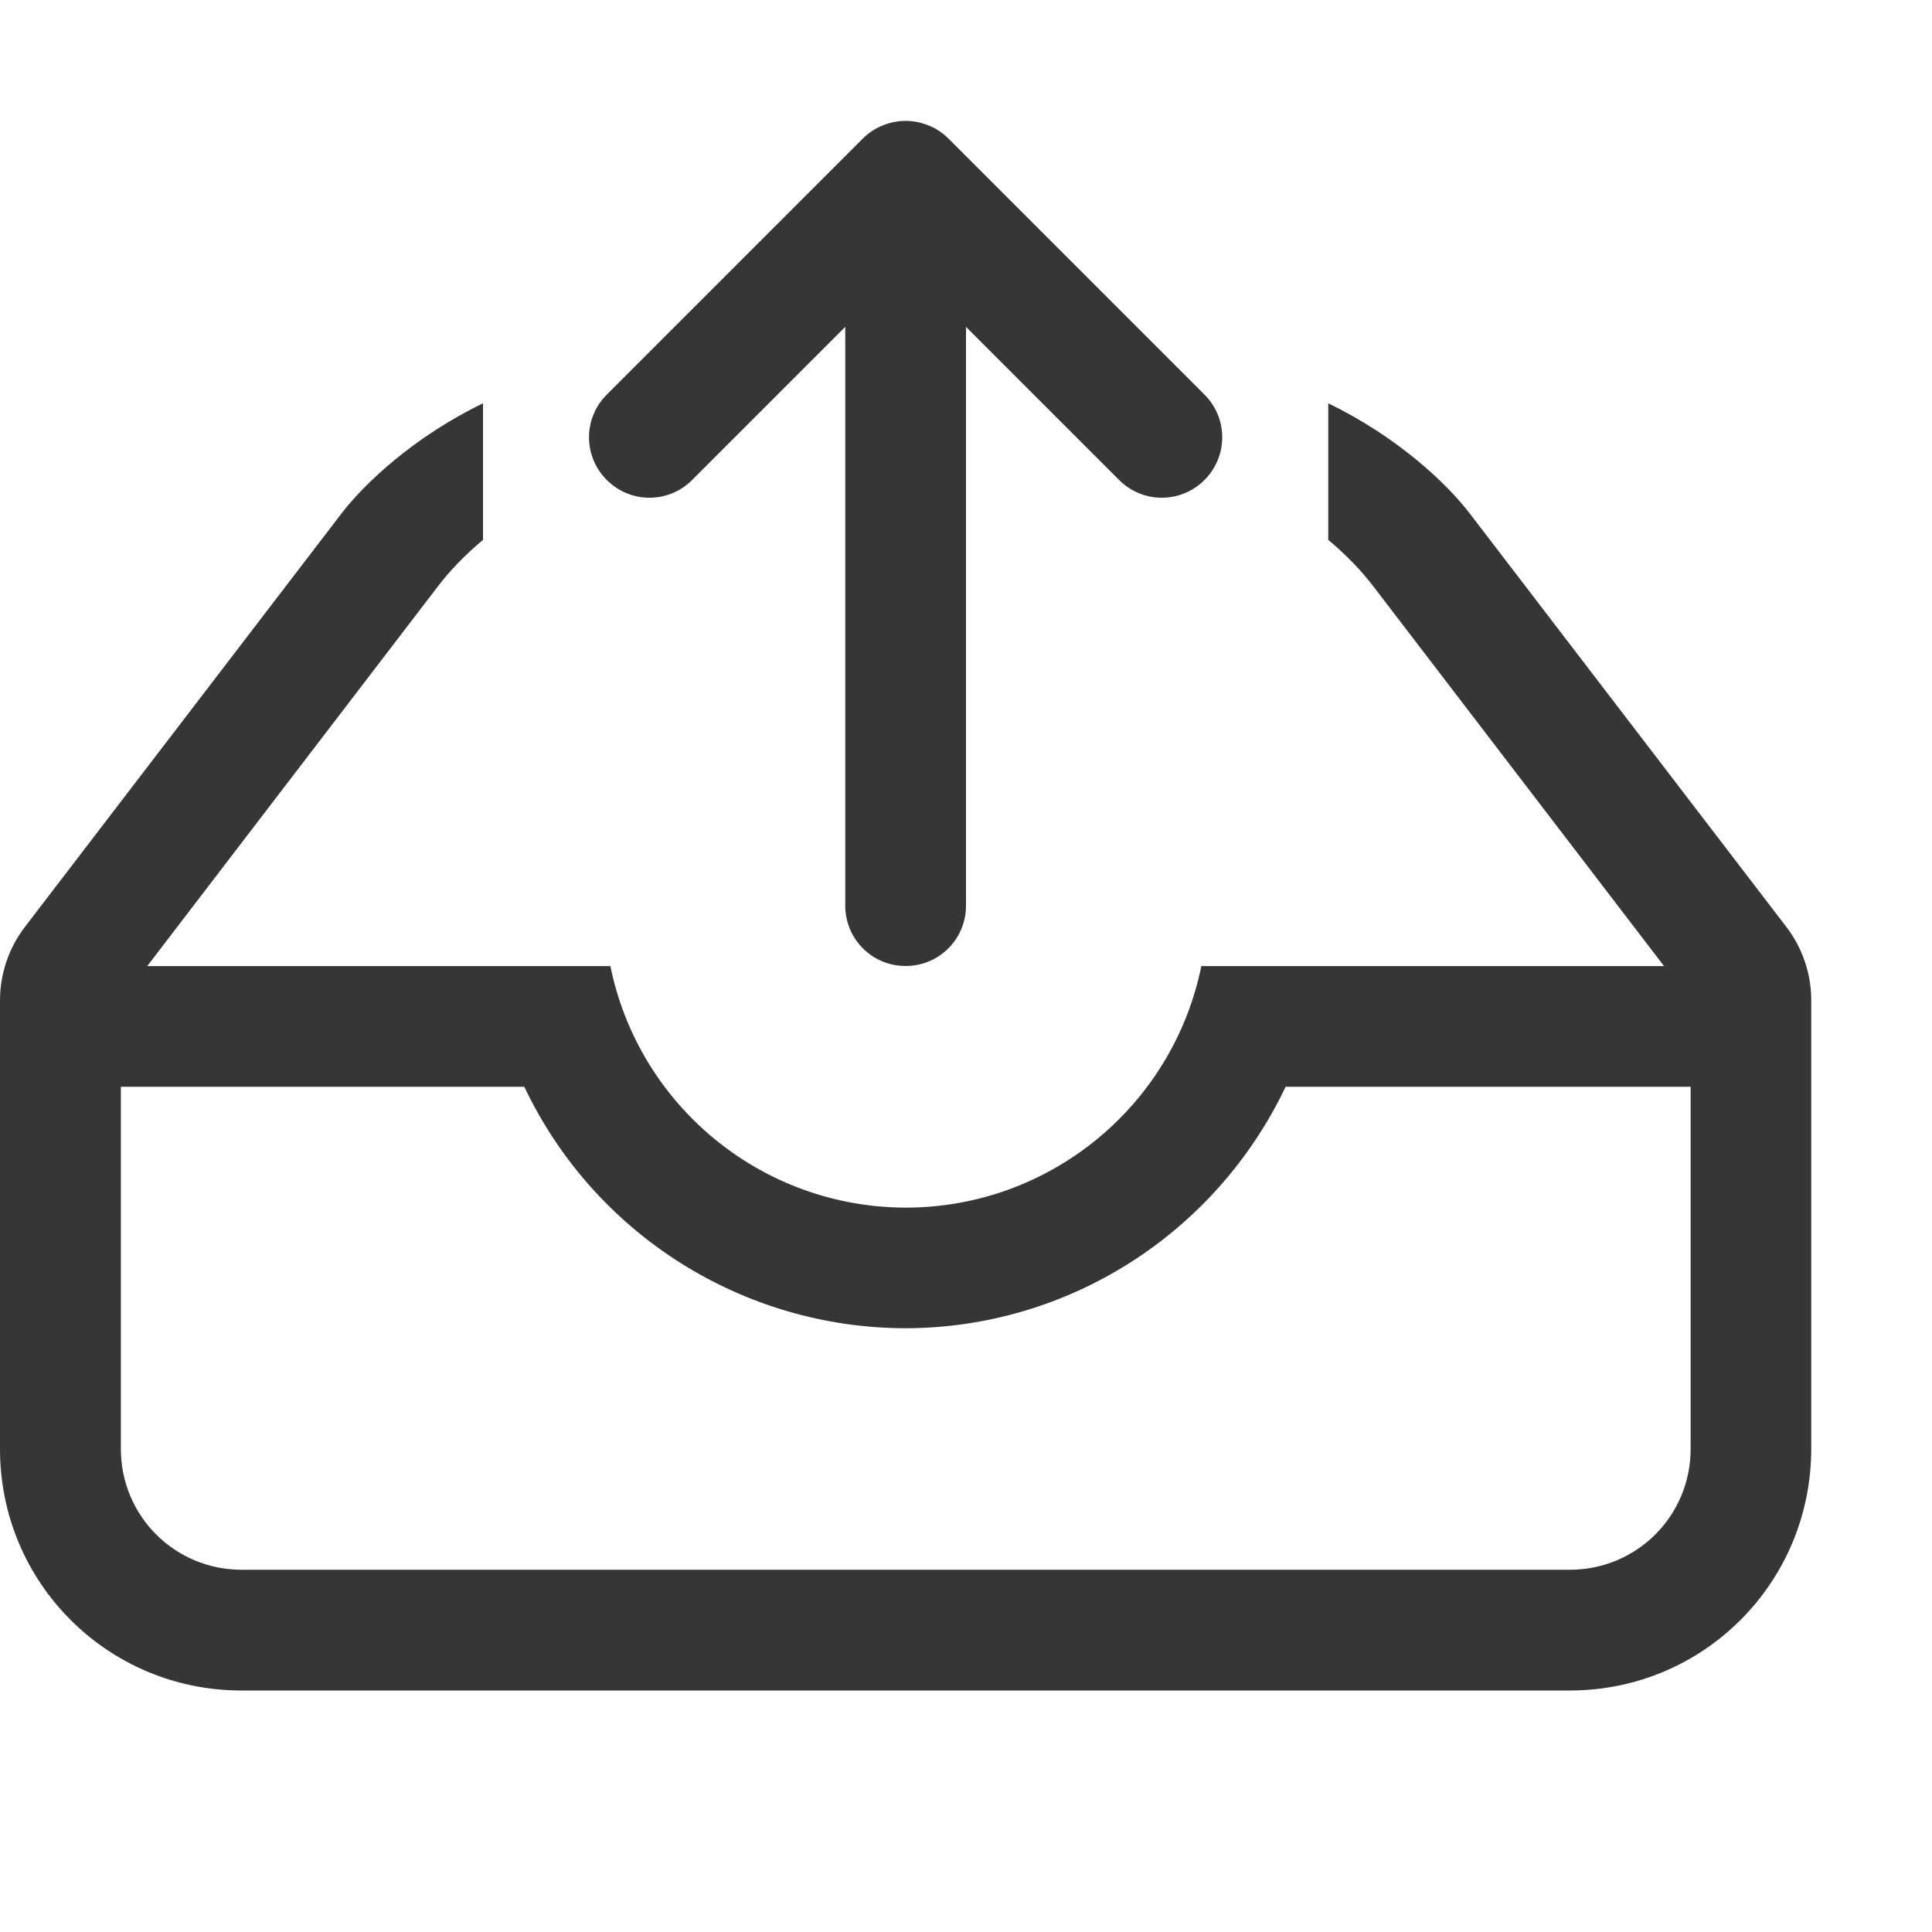
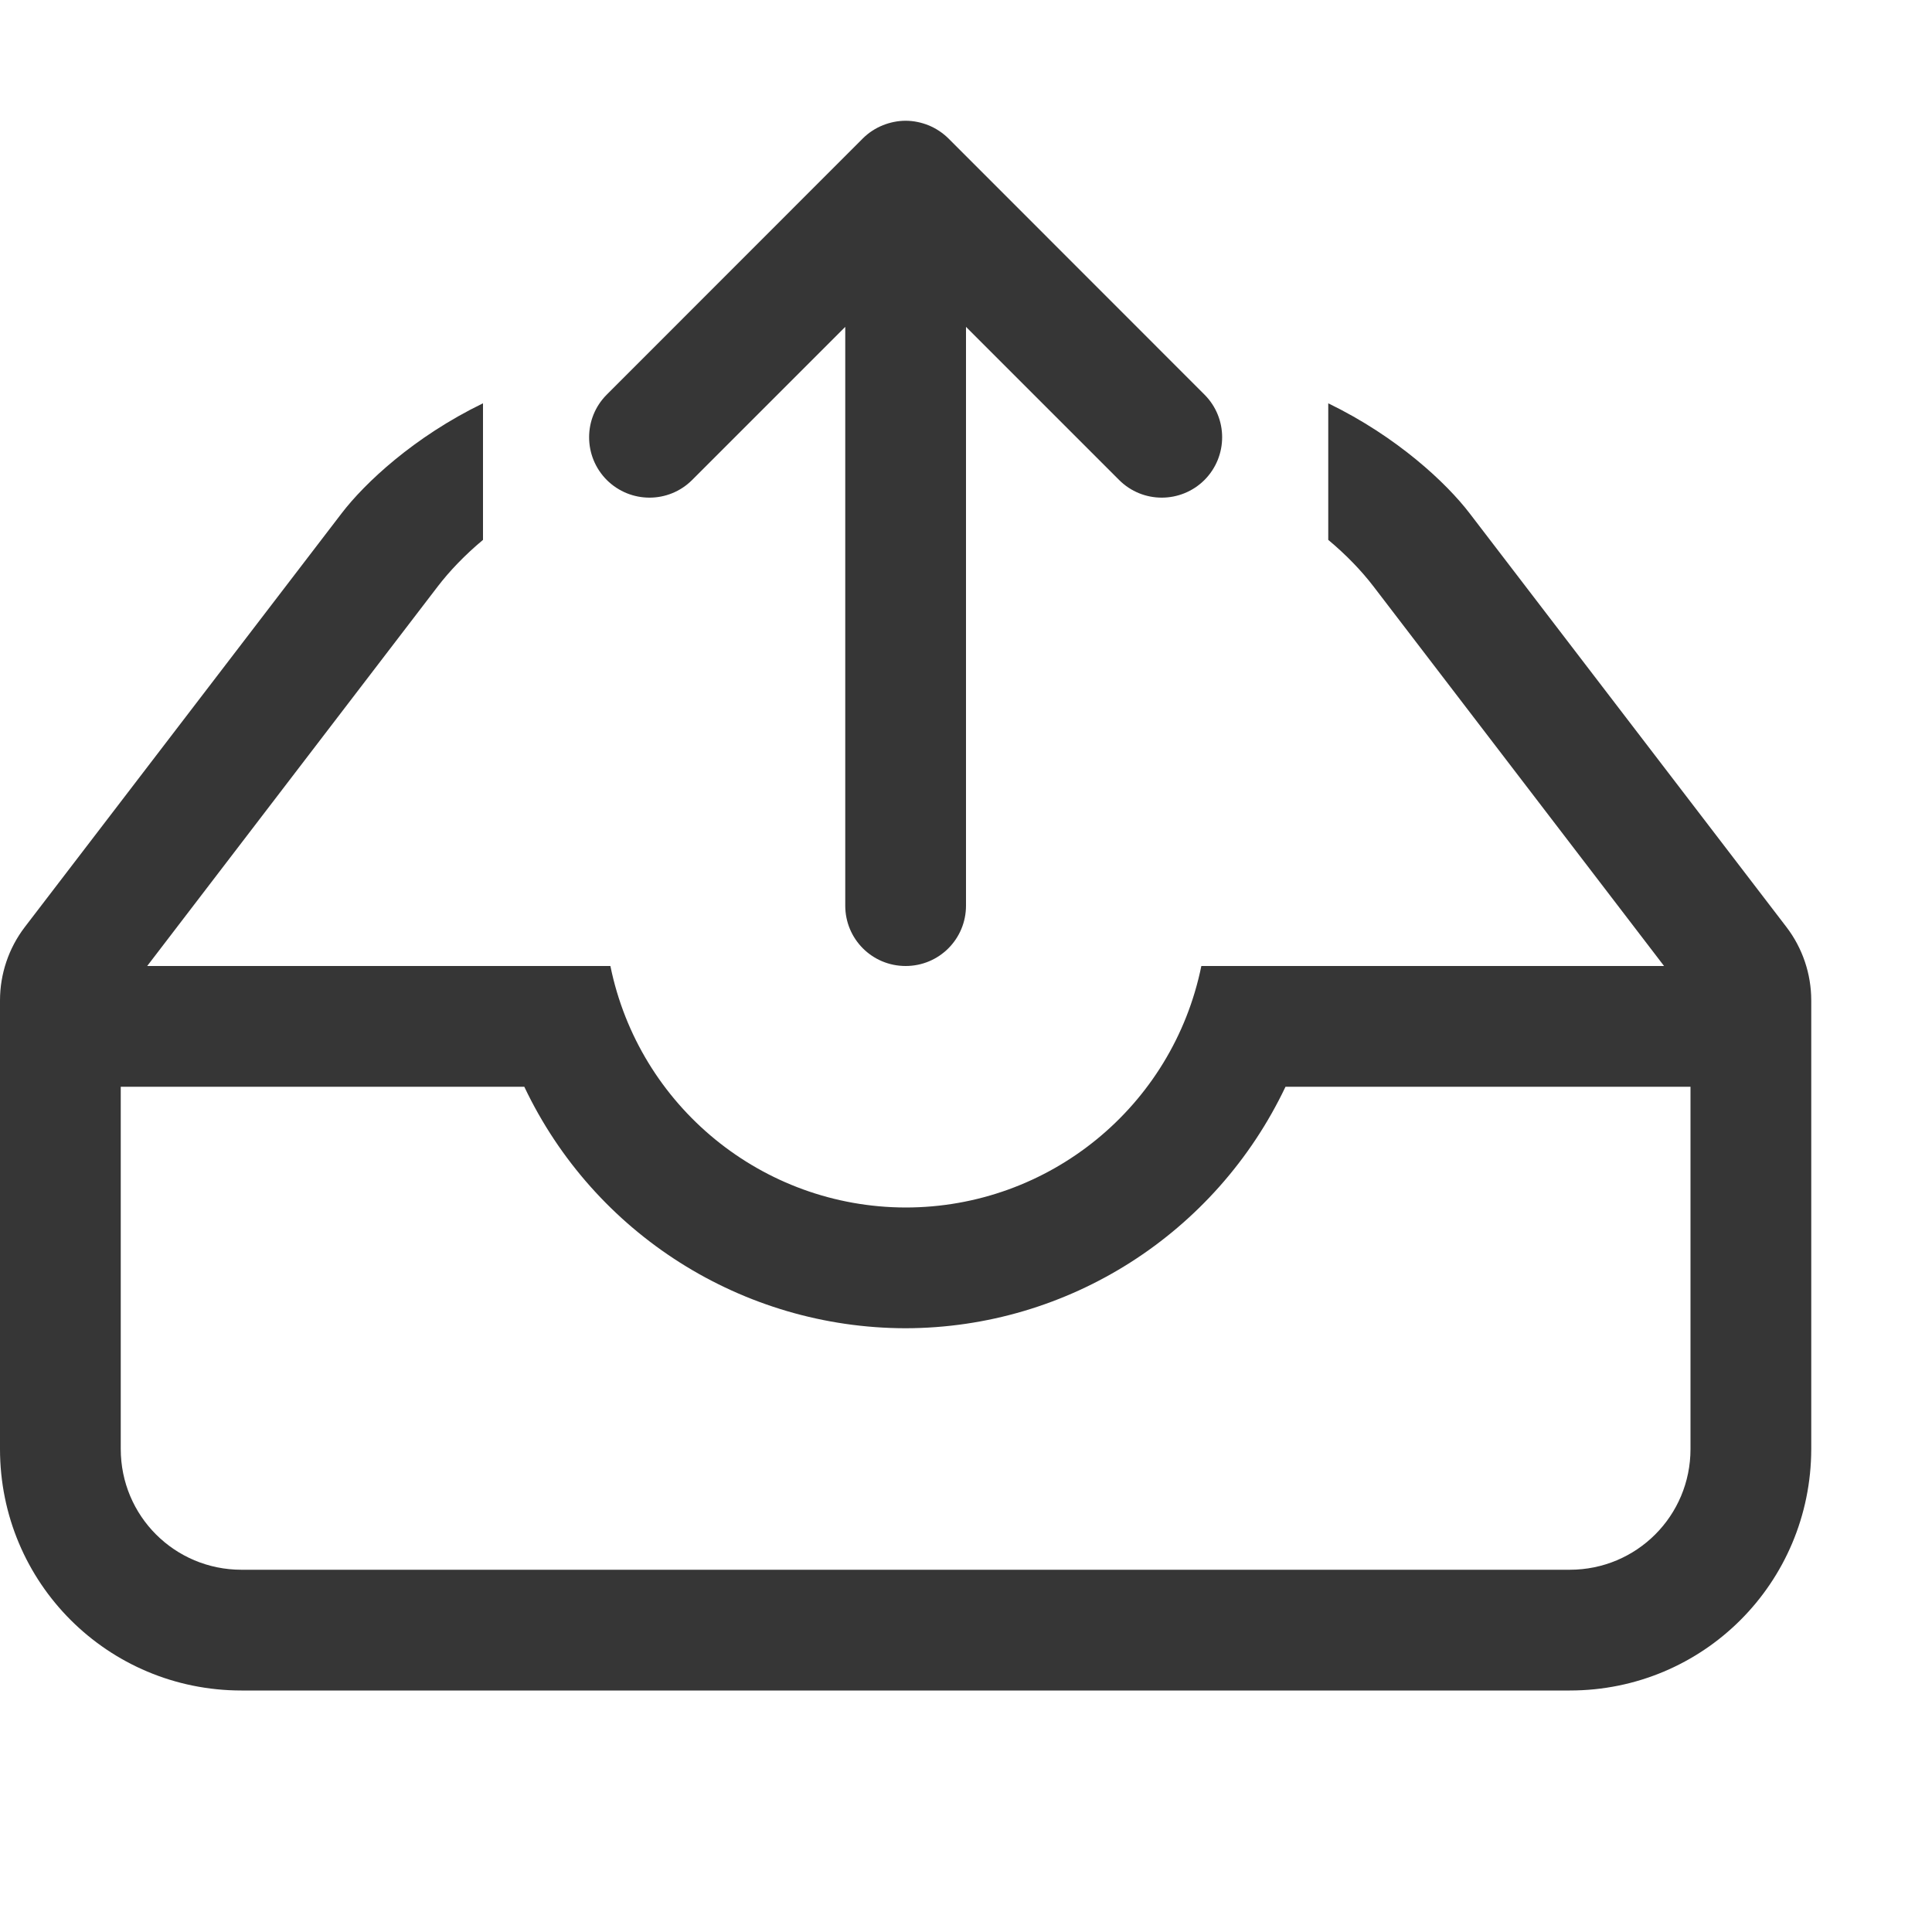
- <svg xmlns="http://www.w3.org/2000/svg" width="16" height="16" version="1.1">
-   <path d="m4 3.34c-0.573 0.278-0.98 0.663-1.17 0.91l-2.625 3.428c-0.133 0.174-0.205 0.388-0.205 0.607v0.215 0.5 3c0 1.108 0.892 2 2 2h11c1.108 0 1.998-0.892 2-2v-3-0.5-0.215c1.48e-4 -0.219-0.072-0.433-0.205-0.607l-2.625-3.428c-0.19-0.248-0.597-0.632-1.17-0.91v1.131c0.15 0.125 0.277 0.258 0.375 0.387l2.406 3.143h-1.781-1.041-0.881-0.129c-0.238 1.164-1.261 2-2.449 2-1.186-0.002-2.208-0.838-2.445-2h-0.133-0.883-2.82l2.406-3.143c0.098-0.129 0.225-0.262 0.375-0.387v-1.131zm-3 5.66h3.342c0.579 1.22 1.808 1.998 3.158 2 1.35-0.003 2.569-0.786 3.147-2h0.012 1.342 2v3c0 0.554-0.446 1-1 1h-11c-0.554 0-1-0.446-1-1v-3z" fill="#363636" />
-   <path d="m7.5 8c-0.277 0-0.5-0.223-0.5-0.5v-4.793l-1.268 1.268c-0.196 0.196-0.511 0.196-0.707 0s-0.196-0.511 0-0.707l2.121-2.121c0.047-0.047 0.103-0.084 0.166-0.109 0.058-0.023 0.121-0.037 0.188-0.037 0.066 0 0.13 0.014 0.188 0.037 0.063 0.025 0.119 0.062 0.166 0.109l2.121 2.121c0.196 0.196 0.196 0.511 0 0.707-0.196 0.196-0.511 0.196-0.707 0l-1.268-1.268v4.793c0 0.277-0.223 0.5-0.5 0.5z" fill="#363636" />
+ <svg xmlns="http://www.w3.org/2000/svg" width="16" height="16" version="1.1" id="svg2">
+   <defs id="defs2">
+     <style id="current-color-scheme" type="text/css">
+           .ColorScheme-Text { color:#363636; }
+       </style>
+   </defs>
+   <path id="path1" style="fill:currentColor" class="ColorScheme-Text" d="M 7.5 1 C 7.434 1 7.37 1.014 7.312 1.037 C 7.25 1.062 7.193 1.099 7.146 1.146 L 5.025 3.268 C 4.83 3.463 4.83 3.779 5.025 3.975 C 5.221 4.17 5.537 4.17 5.732 3.975 L 7 2.707 L 7 7.5 C 7 7.777 7.223 8 7.5 8 C 7.777 8 8 7.777 8 7.5 L 8 2.707 L 9.268 3.975 C 9.463 4.17 9.779 4.17 9.975 3.975 C 10.17 3.779 10.17 3.463 9.975 3.268 L 7.854 1.146 C 7.806 1.099 7.75 1.062 7.688 1.037 C 7.63 1.014 7.566 1 7.5 1 z M 4 3.34 C 3.427 3.618 3.02 4.002 2.83 4.25 L 0.205 7.678 C 0.072 7.852 -0 8.066 0 8.285 L 0 8.5 L 0 9 L 0 12 C 0 13.108 0.892 14 2 14 L 13 14 C 14.108 14 14.998 13.108 15 12 L 15 9 L 15 8.5 L 15 8.285 C 15 8.066 14.928 7.852 14.795 7.678 L 12.17 4.25 C 11.98 4.002 11.573 3.618 11 3.34 L 11 4.471 C 11.15 4.596 11.277 4.729 11.375 4.857 L 13.781 8 L 12 8 L 10.959 8 L 10.078 8 L 9.949 8 C 9.712 9.164 8.688 10 7.5 10 C 6.314 9.998 5.292 9.162 5.055 8 L 4.922 8 L 4.039 8 L 1.219 8 L 3.625 4.857 C 3.723 4.729 3.85 4.596 4 4.471 L 4 3.34 z M 1 9 L 4.342 9 C 4.921 10.22 6.15 10.998 7.5 11 C 8.85 10.997 10.069 10.214 10.646 9 L 10.658 9 L 12 9 L 14 9 L 14 12 C 14 12.554 13.554 13 13 13 L 2 13 C 1.446 13 1 12.554 1 12 L 1 9 z " />
</svg>
